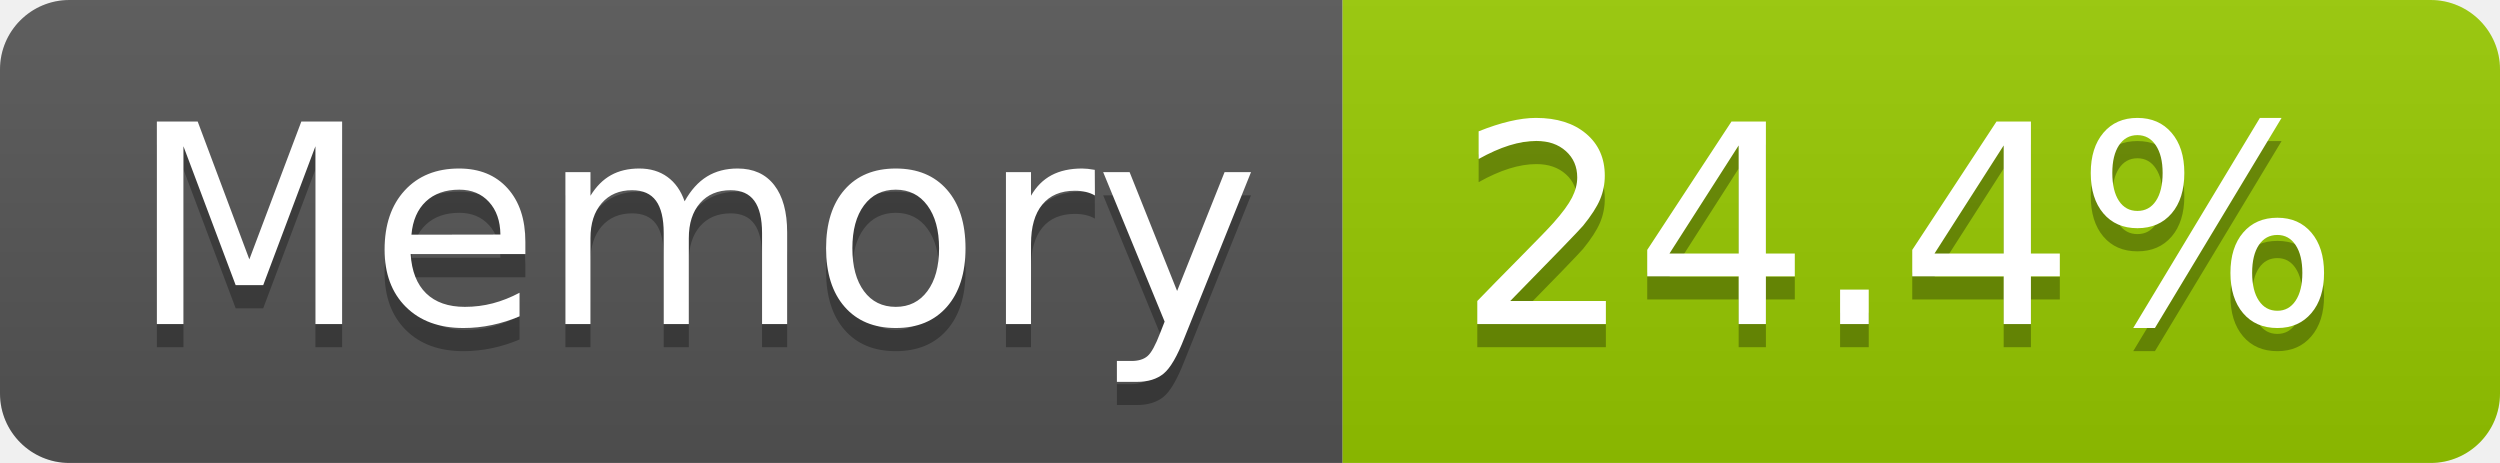
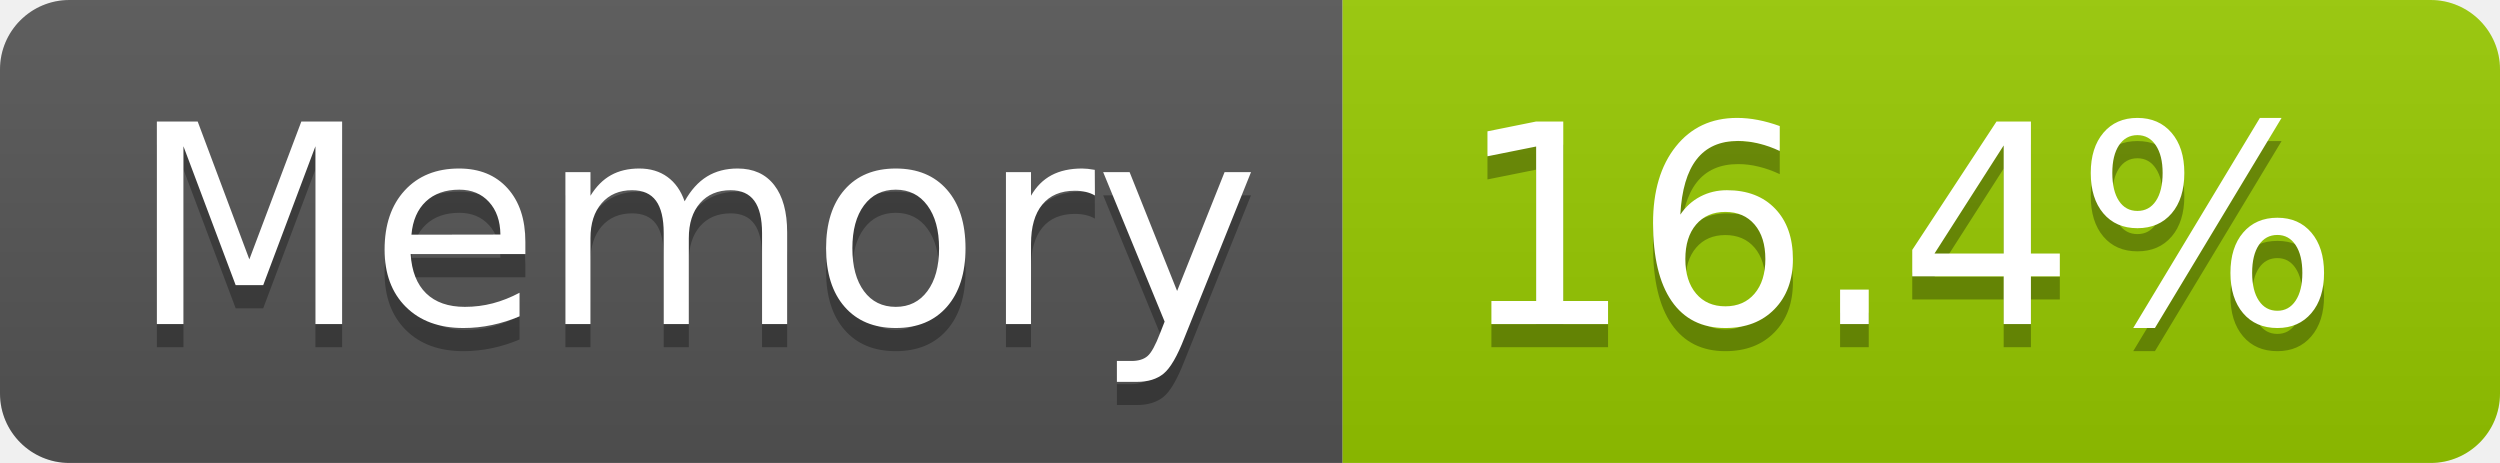
- <svg xmlns="http://www.w3.org/2000/svg" width="108" height="20" role="img" aria-label="Memory: 24.4%">
+ <svg xmlns="http://www.w3.org/2000/svg" width="108" height="20" role="img" aria-label="Memory: 16.4%">
  <linearGradient id="s" x2="0" y2="100%">
    <stop offset="0" stop-color="#bbb" stop-opacity=".1" />
    <stop offset="1" stop-opacity=".1" />
  </linearGradient>
  <clipPath id="r">
    <rect width="108" height="20" rx="3" fill="#fff" />
  </clipPath>
  <g clip-path="url(#r)">
    <rect width="58" height="20" fill="#555" />
    <rect x="58" width="50" height="20" fill="#97ca00" />
    <rect width="108" height="20" fill="url(#s)" />
  </g>
  <g fill="#fff" text-anchor="middle" font-family="Verdana,Geneva,DejaVu Sans,sans-serif" text-rendering="geometricPrecision" font-size="120">
    <text aria-hidden="true" x="300" y="150" fill="#010101" fill-opacity=".3" transform="scale(.1)" textLength="466">Memory</text>
    <text x="300" y="140" transform="scale(.1)" fill="#fff" textLength="466">Memory</text>
-     <text aria-hidden="true" x="820" y="150" fill="#010101" fill-opacity=".3" transform="scale(.1)" textLength="390">24.4%</text>
-     <text x="820" y="140" transform="scale(.1)" fill="#fff" textLength="390">24.4%</text>
+     <text aria-hidden="true" x="820" y="150" fill="#010101" fill-opacity=".3" transform="scale(.1)" textLength="390">16.4%</text>
+     <text x="820" y="140" transform="scale(.1)" fill="#fff" textLength="390">16.4%</text>
  </g>
</svg>
